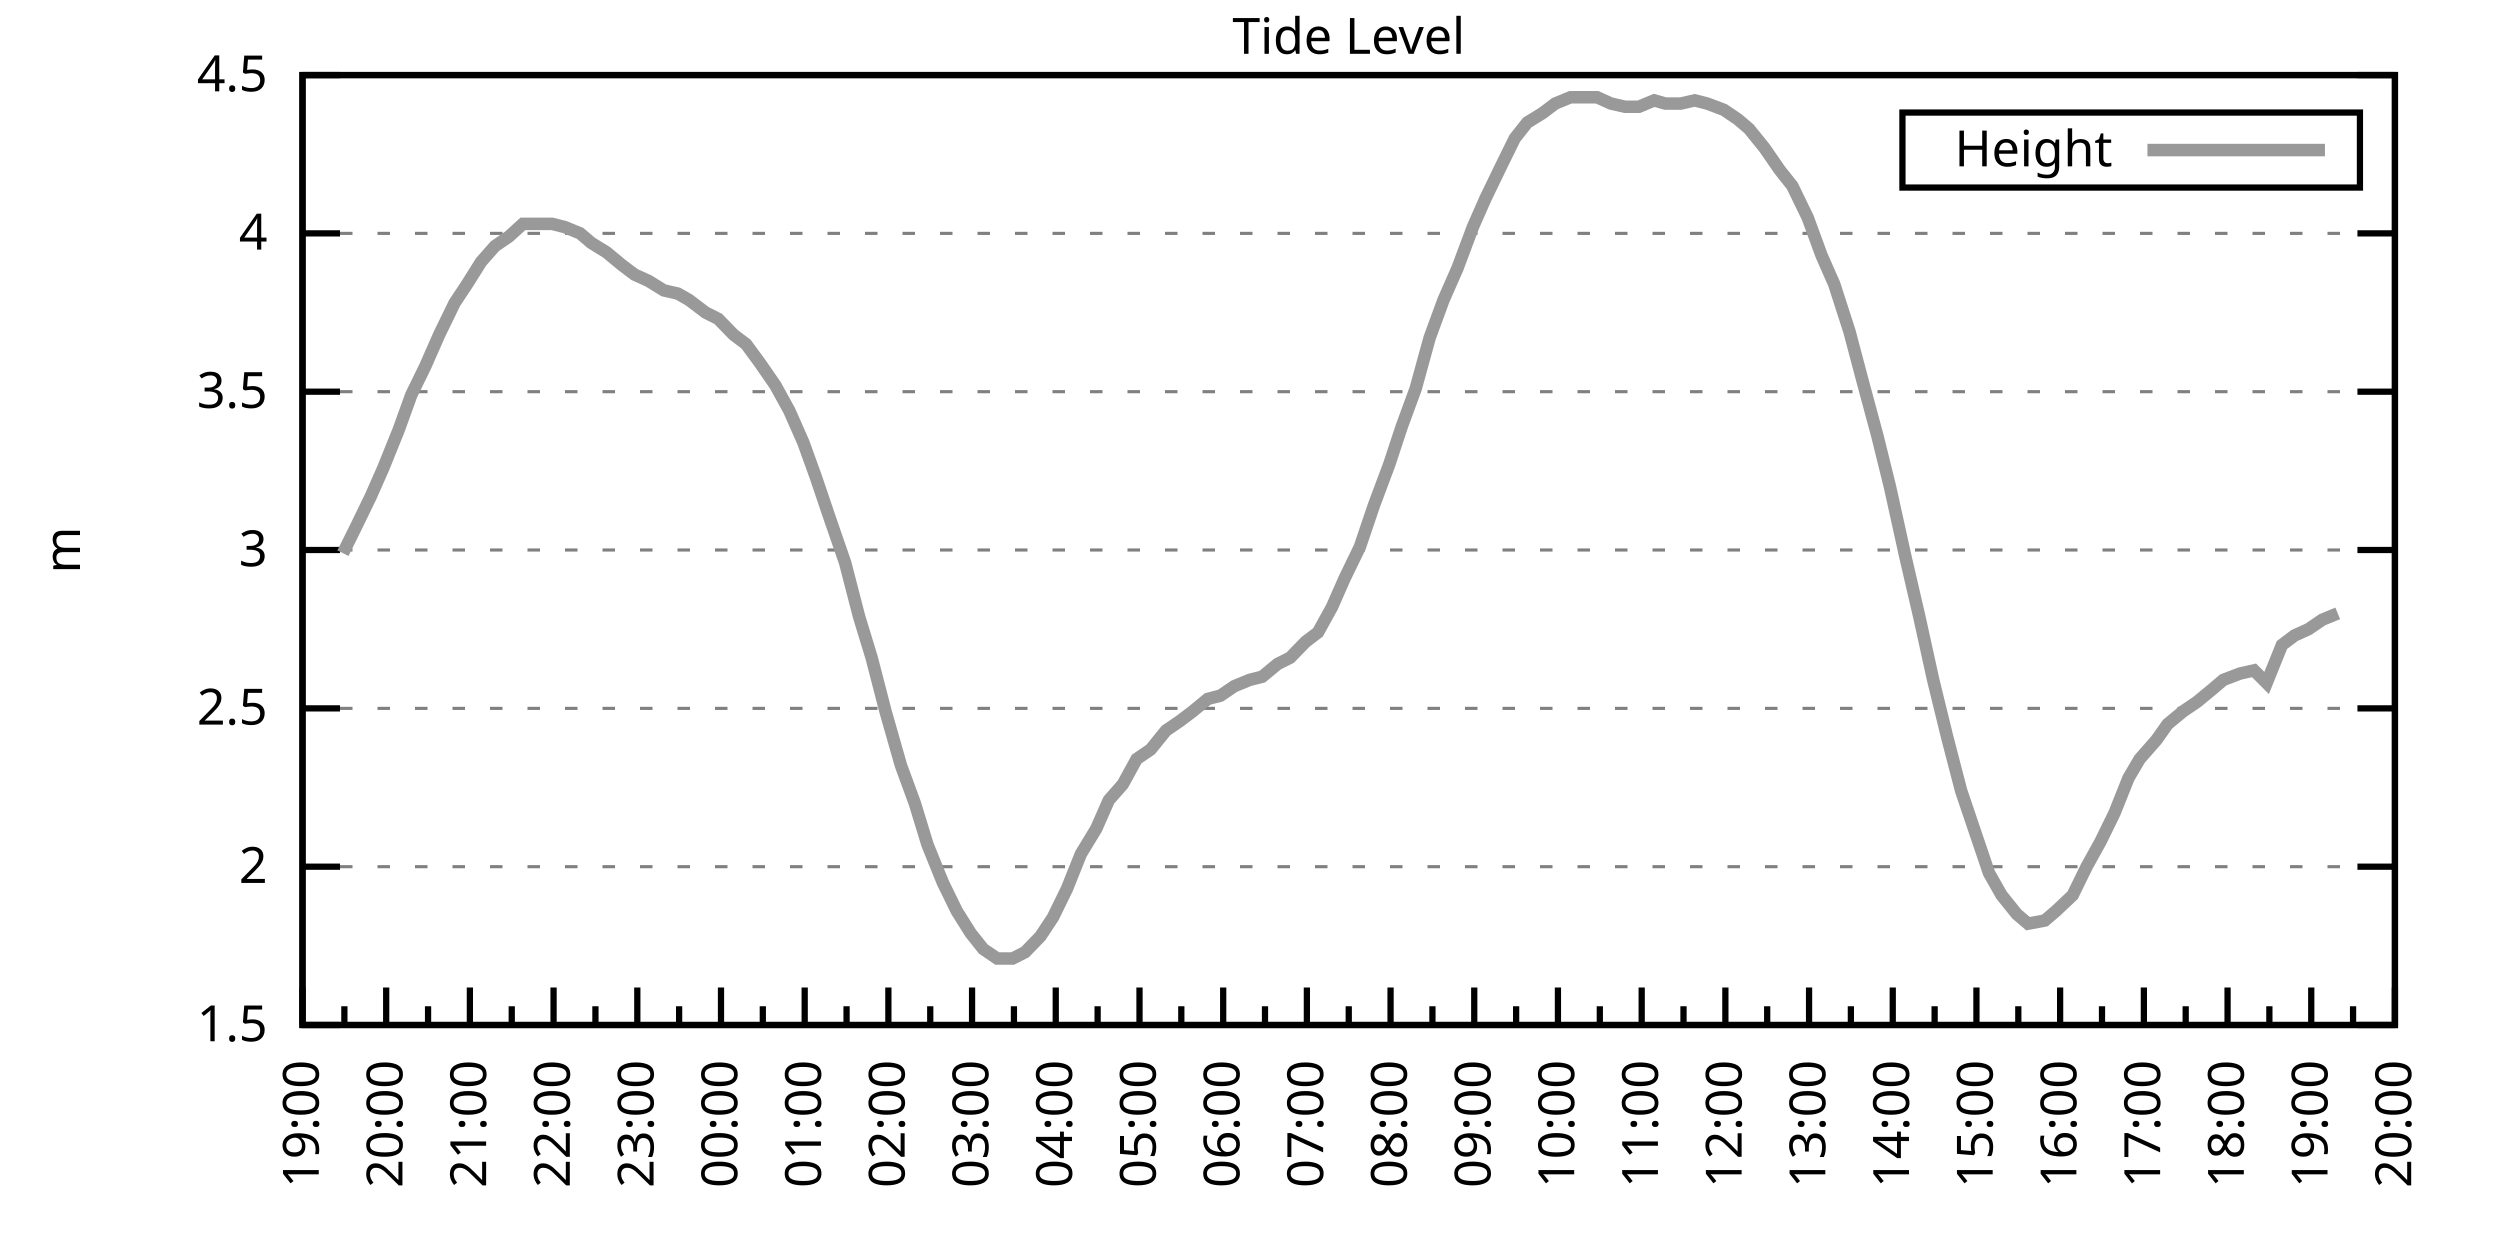
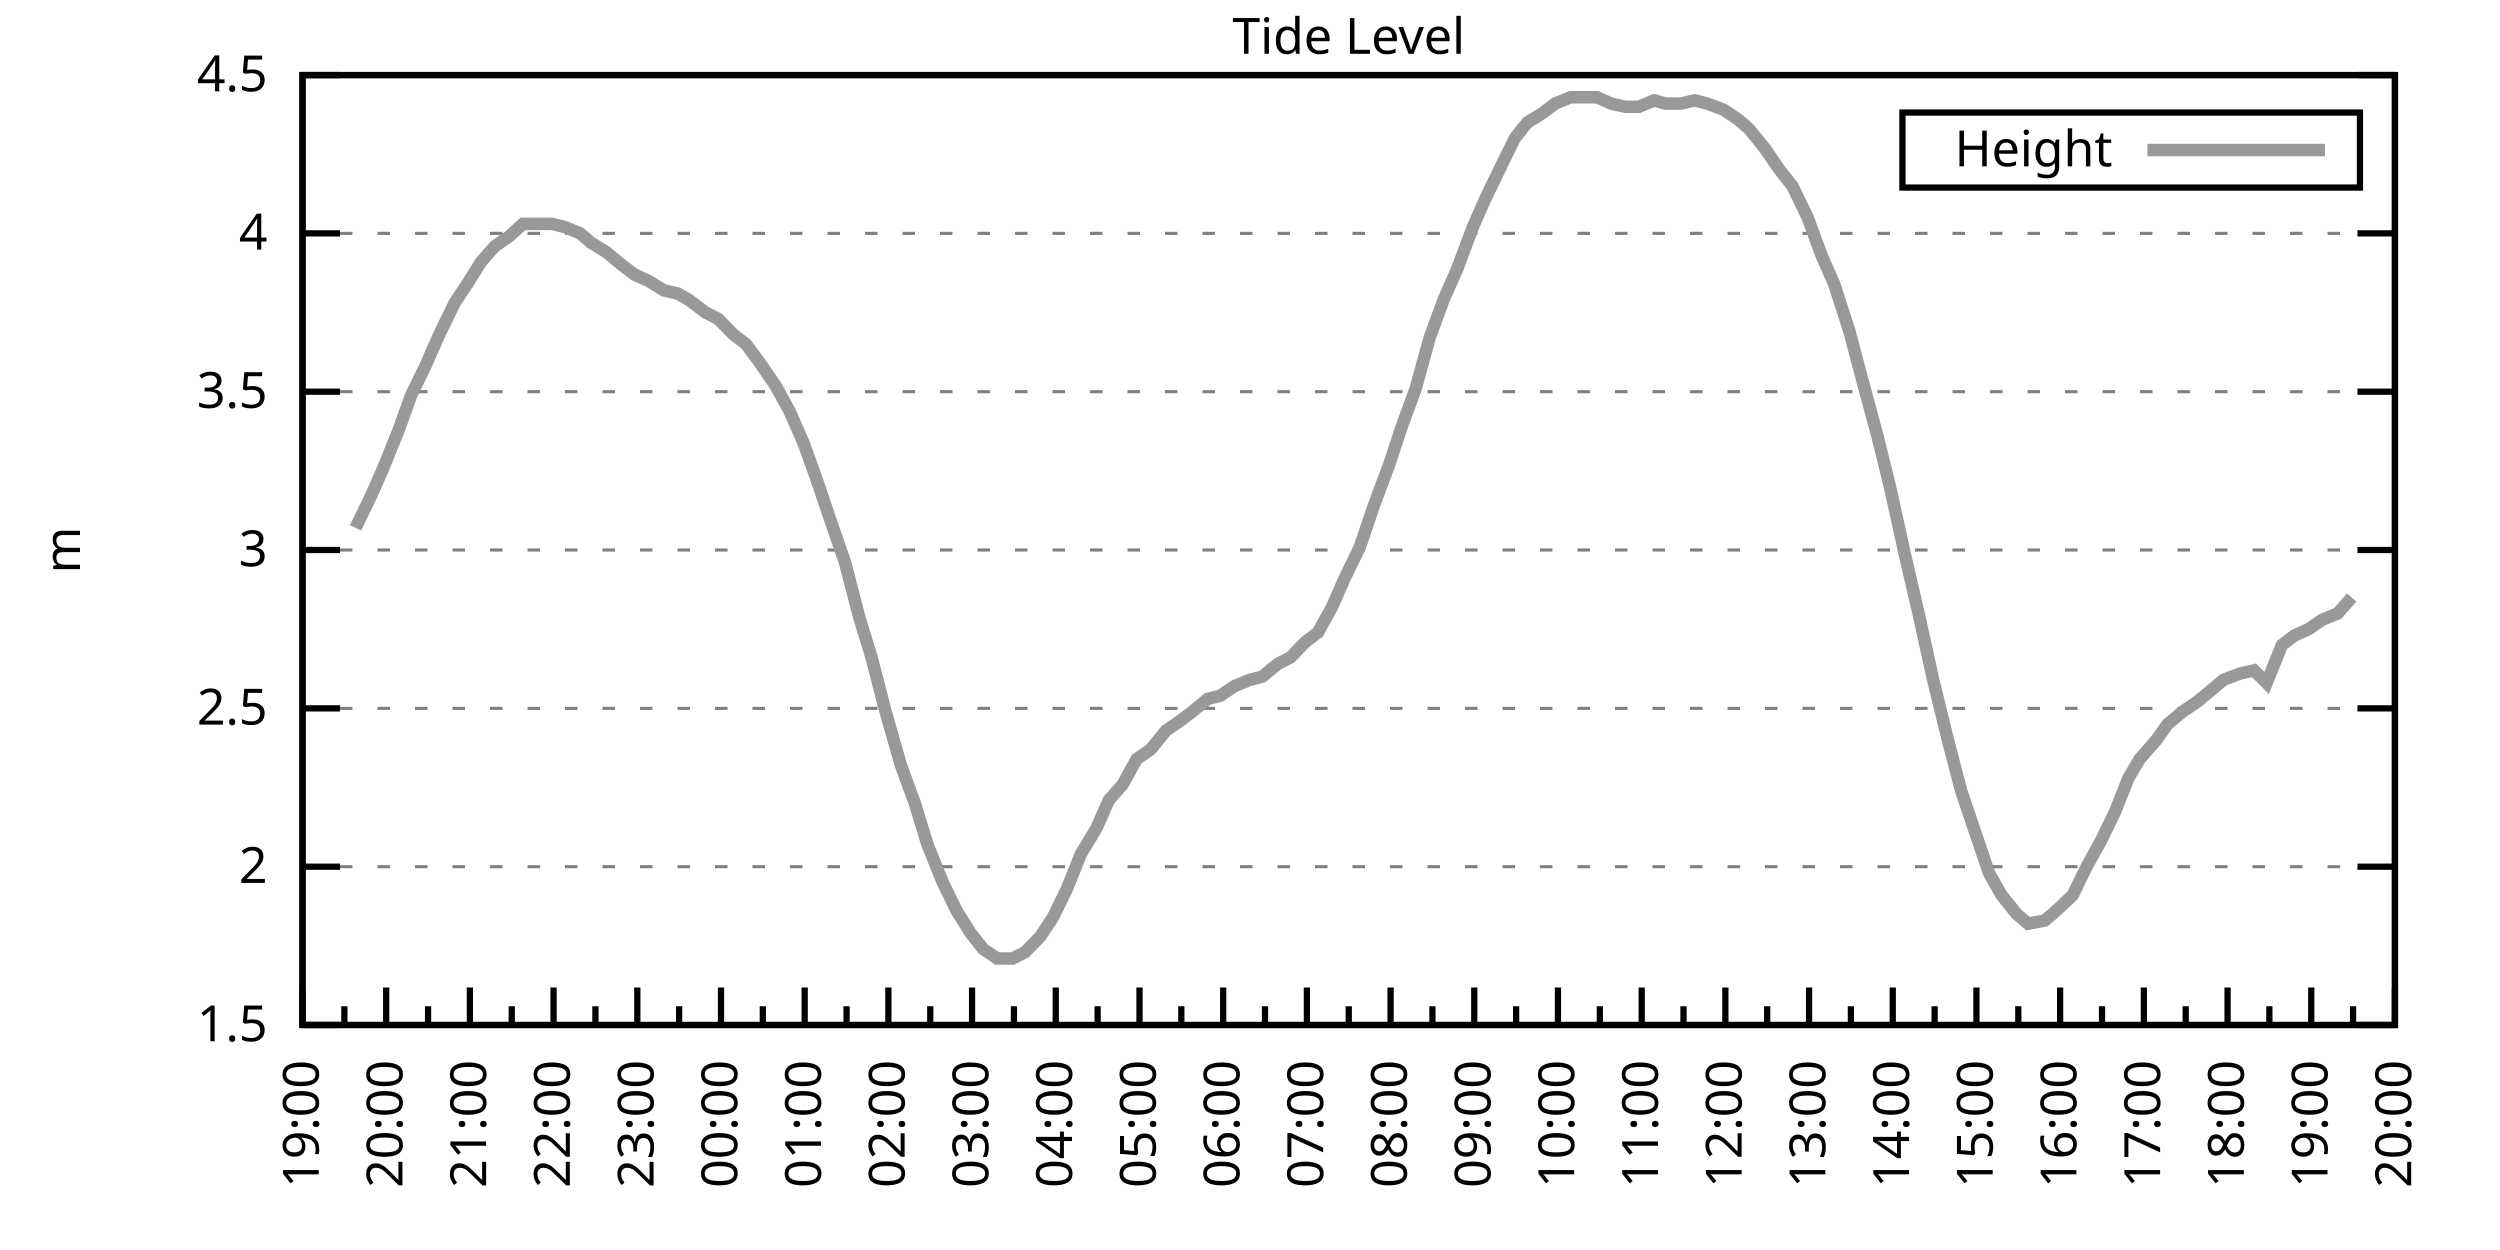
<svg xmlns="http://www.w3.org/2000/svg" xmlns:xlink="http://www.w3.org/1999/xlink" width="400" height="200" viewBox="0 0 400 200">
  <g id="gnuplot_canvas">
    <rect x="0" y="0" width="400" height="200" fill="none" />
    <defs>
      <circle id="gpDot" r="0.5" stroke-width="0.5" stroke="currentColor" />
      <path id="gpPt0" stroke-width="0.333" stroke="currentColor" d="M-1,0 h2 M0,-1 v2" />
      <path id="gpPt1" stroke-width="0.333" stroke="currentColor" d="M-1,-1 L1,1 M1,-1 L-1,1" />
      <path id="gpPt2" stroke-width="0.333" stroke="currentColor" d="M-1,0 L1,0 M0,-1 L0,1 M-1,-1 L1,1 M-1,1 L1,-1" />
      <rect id="gpPt3" stroke-width="0.333" stroke="currentColor" x="-1" y="-1" width="2" height="2" />
      <rect id="gpPt4" stroke-width="0.333" stroke="currentColor" fill="currentColor" x="-1" y="-1" width="2" height="2" />
      <circle id="gpPt5" stroke-width="0.333" stroke="currentColor" cx="0" cy="0" r="1" />
      <use xlink:href="#gpPt5" id="gpPt6" fill="currentColor" stroke="none" />
      <path id="gpPt7" stroke-width="0.333" stroke="currentColor" d="M0,-1.33 L-1.33,0.67 L1.33,0.67 z" />
      <use xlink:href="#gpPt7" id="gpPt8" fill="currentColor" stroke="none" />
      <use xlink:href="#gpPt7" id="gpPt9" stroke="currentColor" transform="rotate(180)" />
      <use xlink:href="#gpPt9" id="gpPt10" fill="currentColor" stroke="none" />
      <use xlink:href="#gpPt3" id="gpPt11" stroke="currentColor" transform="rotate(45)" />
      <use xlink:href="#gpPt11" id="gpPt12" fill="currentColor" stroke="none" />
      <path id="gpPt13" stroke-width="0.333" stroke="currentColor" d="M0,1.330 L1.265,0.411 L0.782,-1.067 L-0.782,-1.076 L-1.265,0.411 z" />
      <use xlink:href="#gpPt13" id="gpPt14" fill="currentColor" stroke="none" />
      <filter id="textbox" filterUnits="objectBoundingBox" x="0" y="0" height="1" width="1">
        <feFlood flood-color="white" flood-opacity="1" result="bgnd" />
        <feComposite in="SourceGraphic" in2="bgnd" operator="atop" />
      </filter>
      <filter id="greybox" filterUnits="objectBoundingBox" x="0" y="0" height="1" width="1">
        <feFlood flood-color="lightgrey" flood-opacity="1" result="grey" />
        <feComposite in="SourceGraphic" in2="grey" operator="atop" />
      </filter>
    </defs>
    <g fill="none" color="white" stroke="currentColor" stroke-width="1.00" stroke-linecap="butt" stroke-linejoin="miter">
</g>
    <g fill="none" color="black" stroke="currentColor" stroke-width="1.00" stroke-linecap="butt" stroke-linejoin="miter">
      <g stroke="none" shape-rendering="crispEdges">
        <polygon fill="rgb(255, 255, 255)" points="48.40,164.00 383.18,164.00 383.18,12.02 48.40,12.02 " />
      </g>
    </g>
    <g fill="none" color="black" stroke="currentColor" stroke-width="1.00" stroke-linecap="butt" stroke-linejoin="miter">
</g>
    <g fill="none" color="black" stroke="black" stroke-width="0.50" stroke-linecap="butt" stroke-linejoin="miter">
</g>
    <g fill="none" color="gray" stroke="currentColor" stroke-width="0.50" stroke-linecap="butt" stroke-linejoin="miter">
      <path stroke="gray" stroke-dasharray="2,4" class="gridline" d="M48.40,164.00 L383.19,164.00  " />
    </g>
    <g fill="none" color="gray" stroke="gray" stroke-width="1.00" stroke-linecap="butt" stroke-linejoin="miter">
</g>
    <g fill="none" color="black" stroke="currentColor" stroke-width="1.00" stroke-linecap="butt" stroke-linejoin="miter">
      <path stroke="black" d="M48.40,164.00 L54.40,164.00 M383.19,164.00 L377.19,164.00  " />
      <g transform="translate(42.80,166.60)" stroke="none" fill="black" font-family="Sans" font-size="8.00" text-anchor="end">
        <text>
          <tspan font-family="Sans"> 1.5</tspan>
        </text>
      </g>
    </g>
    <g fill="none" color="black" stroke="currentColor" stroke-width="1.00" stroke-linecap="butt" stroke-linejoin="miter">
</g>
    <g fill="none" color="black" stroke="black" stroke-width="0.50" stroke-linecap="butt" stroke-linejoin="miter">
</g>
    <g fill="none" color="gray" stroke="currentColor" stroke-width="0.50" stroke-linecap="butt" stroke-linejoin="miter">
      <path stroke="gray" stroke-dasharray="2,4" class="gridline" d="M48.40,138.67 L383.19,138.67  " />
    </g>
    <g fill="none" color="gray" stroke="gray" stroke-width="1.00" stroke-linecap="butt" stroke-linejoin="miter">
</g>
    <g fill="none" color="black" stroke="currentColor" stroke-width="1.00" stroke-linecap="butt" stroke-linejoin="miter">
      <path stroke="black" d="M48.40,138.67 L54.40,138.67 M383.19,138.67 L377.19,138.67  " />
      <g transform="translate(42.80,141.27)" stroke="none" fill="black" font-family="Sans" font-size="8.00" text-anchor="end">
        <text>
          <tspan font-family="Sans"> 2</tspan>
        </text>
      </g>
    </g>
    <g fill="none" color="black" stroke="currentColor" stroke-width="1.00" stroke-linecap="butt" stroke-linejoin="miter">
</g>
    <g fill="none" color="black" stroke="black" stroke-width="0.50" stroke-linecap="butt" stroke-linejoin="miter">
</g>
    <g fill="none" color="gray" stroke="currentColor" stroke-width="0.50" stroke-linecap="butt" stroke-linejoin="miter">
      <path stroke="gray" stroke-dasharray="2,4" class="gridline" d="M48.40,113.34 L383.19,113.34  " />
    </g>
    <g fill="none" color="gray" stroke="gray" stroke-width="1.00" stroke-linecap="butt" stroke-linejoin="miter">
</g>
    <g fill="none" color="black" stroke="currentColor" stroke-width="1.00" stroke-linecap="butt" stroke-linejoin="miter">
      <path stroke="black" d="M48.40,113.34 L54.40,113.34 M383.19,113.34 L377.19,113.34  " />
      <g transform="translate(42.80,115.94)" stroke="none" fill="black" font-family="Sans" font-size="8.00" text-anchor="end">
        <text>
          <tspan font-family="Sans"> 2.5</tspan>
        </text>
      </g>
    </g>
    <g fill="none" color="black" stroke="currentColor" stroke-width="1.00" stroke-linecap="butt" stroke-linejoin="miter">
</g>
    <g fill="none" color="black" stroke="black" stroke-width="0.50" stroke-linecap="butt" stroke-linejoin="miter">
</g>
    <g fill="none" color="gray" stroke="currentColor" stroke-width="0.50" stroke-linecap="butt" stroke-linejoin="miter">
      <path stroke="gray" stroke-dasharray="2,4" class="gridline" d="M48.40,88.00 L383.19,88.00  " />
    </g>
    <g fill="none" color="gray" stroke="gray" stroke-width="1.00" stroke-linecap="butt" stroke-linejoin="miter">
</g>
    <g fill="none" color="black" stroke="currentColor" stroke-width="1.00" stroke-linecap="butt" stroke-linejoin="miter">
      <path stroke="black" d="M48.40,88.00 L54.40,88.00 M383.19,88.00 L377.19,88.00  " />
      <g transform="translate(42.80,90.60)" stroke="none" fill="black" font-family="Sans" font-size="8.00" text-anchor="end">
        <text>
          <tspan font-family="Sans"> 3</tspan>
        </text>
      </g>
    </g>
    <g fill="none" color="black" stroke="currentColor" stroke-width="1.00" stroke-linecap="butt" stroke-linejoin="miter">
</g>
    <g fill="none" color="black" stroke="black" stroke-width="0.50" stroke-linecap="butt" stroke-linejoin="miter">
</g>
    <g fill="none" color="gray" stroke="currentColor" stroke-width="0.50" stroke-linecap="butt" stroke-linejoin="miter">
      <path stroke="gray" stroke-dasharray="2,4" class="gridline" d="M48.40,62.67 L383.19,62.67  " />
    </g>
    <g fill="none" color="gray" stroke="gray" stroke-width="1.00" stroke-linecap="butt" stroke-linejoin="miter">
</g>
    <g fill="none" color="black" stroke="currentColor" stroke-width="1.00" stroke-linecap="butt" stroke-linejoin="miter">
      <path stroke="black" d="M48.40,62.67 L54.40,62.67 M383.19,62.67 L377.19,62.67  " />
      <g transform="translate(42.80,65.27)" stroke="none" fill="black" font-family="Sans" font-size="8.00" text-anchor="end">
        <text>
          <tspan font-family="Sans"> 3.5</tspan>
        </text>
      </g>
    </g>
    <g fill="none" color="black" stroke="currentColor" stroke-width="1.00" stroke-linecap="butt" stroke-linejoin="miter">
</g>
    <g fill="none" color="black" stroke="black" stroke-width="0.50" stroke-linecap="butt" stroke-linejoin="miter">
</g>
    <g fill="none" color="gray" stroke="currentColor" stroke-width="0.50" stroke-linecap="butt" stroke-linejoin="miter">
      <path stroke="gray" stroke-dasharray="2,4" class="gridline" d="M48.40,37.34 L383.19,37.34  " />
    </g>
    <g fill="none" color="gray" stroke="gray" stroke-width="1.00" stroke-linecap="butt" stroke-linejoin="miter">
</g>
    <g fill="none" color="black" stroke="currentColor" stroke-width="1.00" stroke-linecap="butt" stroke-linejoin="miter">
      <path stroke="black" d="M48.40,37.34 L54.40,37.34 M383.19,37.34 L377.19,37.34  " />
      <g transform="translate(42.80,39.94)" stroke="none" fill="black" font-family="Sans" font-size="8.00" text-anchor="end">
        <text>
          <tspan font-family="Sans"> 4</tspan>
        </text>
      </g>
    </g>
    <g fill="none" color="black" stroke="currentColor" stroke-width="1.00" stroke-linecap="butt" stroke-linejoin="miter">
</g>
    <g fill="none" color="black" stroke="black" stroke-width="0.50" stroke-linecap="butt" stroke-linejoin="miter">
</g>
    <g fill="none" color="gray" stroke="currentColor" stroke-width="0.50" stroke-linecap="butt" stroke-linejoin="miter">
      <path stroke="gray" stroke-dasharray="2,4" class="gridline" d="M48.40,12.01 L383.19,12.01  " />
    </g>
    <g fill="none" color="gray" stroke="gray" stroke-width="1.00" stroke-linecap="butt" stroke-linejoin="miter">
</g>
    <g fill="none" color="black" stroke="currentColor" stroke-width="1.00" stroke-linecap="butt" stroke-linejoin="miter">
      <path stroke="black" d="M48.40,12.01 L54.40,12.01 M383.19,12.01 L377.19,12.01  " />
      <g transform="translate(42.80,14.61)" stroke="none" fill="black" font-family="Sans" font-size="8.00" text-anchor="end">
        <text>
          <tspan font-family="Sans"> 4.5</tspan>
        </text>
      </g>
    </g>
    <g fill="none" color="black" stroke="currentColor" stroke-width="1.00" stroke-linecap="butt" stroke-linejoin="miter">
      <path stroke="black" d="M48.40,164.00 L48.40,158.00  " />
      <g transform="translate(51.00,169.60) rotate(270)" stroke="none" fill="black" font-family="Sans" font-size="8.00" text-anchor="end">
        <text>
          <tspan font-family="Sans">19:00</tspan>
        </text>
      </g>
    </g>
    <g fill="none" color="black" stroke="currentColor" stroke-width="1.00" stroke-linecap="butt" stroke-linejoin="miter">
      <path stroke="black" d="M55.10,164.00 L55.10,161.00 M61.79,164.00 L61.79,158.00  " />
      <g transform="translate(64.39,169.60) rotate(270)" stroke="none" fill="black" font-family="Sans" font-size="8.00" text-anchor="end">
        <text>
          <tspan font-family="Sans">20:00</tspan>
        </text>
      </g>
    </g>
    <g fill="none" color="black" stroke="currentColor" stroke-width="1.00" stroke-linecap="butt" stroke-linejoin="miter">
      <path stroke="black" d="M68.49,164.00 L68.49,161.00 M75.18,164.00 L75.18,158.00  " />
      <g transform="translate(77.78,169.60) rotate(270)" stroke="none" fill="black" font-family="Sans" font-size="8.00" text-anchor="end">
        <text>
          <tspan font-family="Sans">21:00</tspan>
        </text>
      </g>
    </g>
    <g fill="none" color="black" stroke="currentColor" stroke-width="1.00" stroke-linecap="butt" stroke-linejoin="miter">
      <path stroke="black" d="M81.88,164.00 L81.88,161.00 M88.57,164.00 L88.57,158.00  " />
      <g transform="translate(91.17,169.60) rotate(270)" stroke="none" fill="black" font-family="Sans" font-size="8.00" text-anchor="end">
        <text>
          <tspan font-family="Sans">22:00</tspan>
        </text>
      </g>
    </g>
    <g fill="none" color="black" stroke="currentColor" stroke-width="1.00" stroke-linecap="butt" stroke-linejoin="miter">
      <path stroke="black" d="M95.27,164.00 L95.27,161.00 M101.97,164.00 L101.97,158.00  " />
      <g transform="translate(104.57,169.60) rotate(270)" stroke="none" fill="black" font-family="Sans" font-size="8.00" text-anchor="end">
        <text>
          <tspan font-family="Sans">23:00</tspan>
        </text>
      </g>
    </g>
    <g fill="none" color="black" stroke="currentColor" stroke-width="1.00" stroke-linecap="butt" stroke-linejoin="miter">
      <path stroke="black" d="M108.66,164.00 L108.66,161.00 M115.36,164.00 L115.36,158.00  " />
      <g transform="translate(117.96,169.60) rotate(270)" stroke="none" fill="black" font-family="Sans" font-size="8.00" text-anchor="end">
        <text>
          <tspan font-family="Sans">00:00</tspan>
        </text>
      </g>
    </g>
    <g fill="none" color="black" stroke="currentColor" stroke-width="1.00" stroke-linecap="butt" stroke-linejoin="miter">
      <path stroke="black" d="M122.05,164.00 L122.05,161.00 M128.75,164.00 L128.75,158.00  " />
      <g transform="translate(131.35,169.60) rotate(270)" stroke="none" fill="black" font-family="Sans" font-size="8.00" text-anchor="end">
        <text>
          <tspan font-family="Sans">01:00</tspan>
        </text>
      </g>
    </g>
    <g fill="none" color="black" stroke="currentColor" stroke-width="1.00" stroke-linecap="butt" stroke-linejoin="miter">
      <path stroke="black" d="M135.45,164.00 L135.45,161.00 M142.14,164.00 L142.14,158.00  " />
      <g transform="translate(144.74,169.60) rotate(270)" stroke="none" fill="black" font-family="Sans" font-size="8.00" text-anchor="end">
        <text>
          <tspan font-family="Sans">02:00</tspan>
        </text>
      </g>
    </g>
    <g fill="none" color="black" stroke="currentColor" stroke-width="1.00" stroke-linecap="butt" stroke-linejoin="miter">
      <path stroke="black" d="M148.84,164.00 L148.84,161.00 M155.53,164.00 L155.53,158.00  " />
      <g transform="translate(158.13,169.60) rotate(270)" stroke="none" fill="black" font-family="Sans" font-size="8.00" text-anchor="end">
        <text>
          <tspan font-family="Sans">03:00</tspan>
        </text>
      </g>
    </g>
    <g fill="none" color="black" stroke="currentColor" stroke-width="1.00" stroke-linecap="butt" stroke-linejoin="miter">
      <path stroke="black" d="M162.23,164.00 L162.23,161.00 M168.92,164.00 L168.92,158.00  " />
      <g transform="translate(171.52,169.60) rotate(270)" stroke="none" fill="black" font-family="Sans" font-size="8.00" text-anchor="end">
        <text>
          <tspan font-family="Sans">04:00</tspan>
        </text>
      </g>
    </g>
    <g fill="none" color="black" stroke="currentColor" stroke-width="1.00" stroke-linecap="butt" stroke-linejoin="miter">
      <path stroke="black" d="M175.62,164.00 L175.62,161.00 M182.32,164.00 L182.32,158.00  " />
      <g transform="translate(184.92,169.60) rotate(270)" stroke="none" fill="black" font-family="Sans" font-size="8.00" text-anchor="end">
        <text>
          <tspan font-family="Sans">05:00</tspan>
        </text>
      </g>
    </g>
    <g fill="none" color="black" stroke="currentColor" stroke-width="1.00" stroke-linecap="butt" stroke-linejoin="miter">
      <path stroke="black" d="M189.01,164.00 L189.01,161.00 M195.71,164.00 L195.71,158.00  " />
      <g transform="translate(198.31,169.60) rotate(270)" stroke="none" fill="black" font-family="Sans" font-size="8.00" text-anchor="end">
        <text>
          <tspan font-family="Sans">06:00</tspan>
        </text>
      </g>
    </g>
    <g fill="none" color="black" stroke="currentColor" stroke-width="1.00" stroke-linecap="butt" stroke-linejoin="miter">
      <path stroke="black" d="M202.40,164.00 L202.40,161.00 M209.10,164.00 L209.10,158.00  " />
      <g transform="translate(211.70,169.60) rotate(270)" stroke="none" fill="black" font-family="Sans" font-size="8.00" text-anchor="end">
        <text>
          <tspan font-family="Sans">07:00</tspan>
        </text>
      </g>
    </g>
    <g fill="none" color="black" stroke="currentColor" stroke-width="1.00" stroke-linecap="butt" stroke-linejoin="miter">
      <path stroke="black" d="M215.80,164.00 L215.80,161.00 M222.49,164.00 L222.49,158.00  " />
      <g transform="translate(225.09,169.60) rotate(270)" stroke="none" fill="black" font-family="Sans" font-size="8.00" text-anchor="end">
        <text>
          <tspan font-family="Sans">08:00</tspan>
        </text>
      </g>
    </g>
    <g fill="none" color="black" stroke="currentColor" stroke-width="1.00" stroke-linecap="butt" stroke-linejoin="miter">
      <path stroke="black" d="M229.19,164.00 L229.19,161.00 M235.88,164.00 L235.88,158.00  " />
      <g transform="translate(238.48,169.60) rotate(270)" stroke="none" fill="black" font-family="Sans" font-size="8.00" text-anchor="end">
        <text>
          <tspan font-family="Sans">09:00</tspan>
        </text>
      </g>
    </g>
    <g fill="none" color="black" stroke="currentColor" stroke-width="1.00" stroke-linecap="butt" stroke-linejoin="miter">
      <path stroke="black" d="M242.58,164.00 L242.58,161.00 M249.27,164.00 L249.27,158.00  " />
      <g transform="translate(251.87,169.60) rotate(270)" stroke="none" fill="black" font-family="Sans" font-size="8.00" text-anchor="end">
        <text>
          <tspan font-family="Sans">10:00</tspan>
        </text>
      </g>
    </g>
    <g fill="none" color="black" stroke="currentColor" stroke-width="1.00" stroke-linecap="butt" stroke-linejoin="miter">
      <path stroke="black" d="M255.97,164.00 L255.97,161.00 M262.67,164.00 L262.67,158.00  " />
      <g transform="translate(265.27,169.60) rotate(270)" stroke="none" fill="black" font-family="Sans" font-size="8.00" text-anchor="end">
        <text>
          <tspan font-family="Sans">11:00</tspan>
        </text>
      </g>
    </g>
    <g fill="none" color="black" stroke="currentColor" stroke-width="1.00" stroke-linecap="butt" stroke-linejoin="miter">
      <path stroke="black" d="M269.36,164.00 L269.36,161.00 M276.06,164.00 L276.06,158.00  " />
      <g transform="translate(278.66,169.60) rotate(270)" stroke="none" fill="black" font-family="Sans" font-size="8.00" text-anchor="end">
        <text>
          <tspan font-family="Sans">12:00</tspan>
        </text>
      </g>
    </g>
    <g fill="none" color="black" stroke="currentColor" stroke-width="1.00" stroke-linecap="butt" stroke-linejoin="miter">
      <path stroke="black" d="M282.75,164.00 L282.75,161.00 M289.45,164.00 L289.45,158.00  " />
      <g transform="translate(292.05,169.60) rotate(270)" stroke="none" fill="black" font-family="Sans" font-size="8.00" text-anchor="end">
        <text>
          <tspan font-family="Sans">13:00</tspan>
        </text>
      </g>
    </g>
    <g fill="none" color="black" stroke="currentColor" stroke-width="1.00" stroke-linecap="butt" stroke-linejoin="miter">
      <path stroke="black" d="M296.14,164.00 L296.14,161.00 M302.84,164.00 L302.84,158.00  " />
      <g transform="translate(305.44,169.60) rotate(270)" stroke="none" fill="black" font-family="Sans" font-size="8.00" text-anchor="end">
        <text>
          <tspan font-family="Sans">14:00</tspan>
        </text>
      </g>
    </g>
    <g fill="none" color="black" stroke="currentColor" stroke-width="1.00" stroke-linecap="butt" stroke-linejoin="miter">
      <path stroke="black" d="M309.54,164.00 L309.54,161.00 M316.23,164.00 L316.23,158.00  " />
      <g transform="translate(318.83,169.60) rotate(270)" stroke="none" fill="black" font-family="Sans" font-size="8.00" text-anchor="end">
        <text>
          <tspan font-family="Sans">15:00</tspan>
        </text>
      </g>
    </g>
    <g fill="none" color="black" stroke="currentColor" stroke-width="1.00" stroke-linecap="butt" stroke-linejoin="miter">
      <path stroke="black" d="M322.93,164.00 L322.93,161.00 M329.62,164.00 L329.62,158.00  " />
      <g transform="translate(332.22,169.60) rotate(270)" stroke="none" fill="black" font-family="Sans" font-size="8.00" text-anchor="end">
        <text>
          <tspan font-family="Sans">16:00</tspan>
        </text>
      </g>
    </g>
    <g fill="none" color="black" stroke="currentColor" stroke-width="1.00" stroke-linecap="butt" stroke-linejoin="miter">
      <path stroke="black" d="M336.32,164.00 L336.32,161.00 M343.02,164.00 L343.02,158.00  " />
      <g transform="translate(345.62,169.60) rotate(270)" stroke="none" fill="black" font-family="Sans" font-size="8.00" text-anchor="end">
        <text>
          <tspan font-family="Sans">17:00</tspan>
        </text>
      </g>
    </g>
    <g fill="none" color="black" stroke="currentColor" stroke-width="1.00" stroke-linecap="butt" stroke-linejoin="miter">
      <path stroke="black" d="M349.71,164.00 L349.71,161.00 M356.41,164.00 L356.41,158.00  " />
      <g transform="translate(359.01,169.60) rotate(270)" stroke="none" fill="black" font-family="Sans" font-size="8.00" text-anchor="end">
        <text>
          <tspan font-family="Sans">18:00</tspan>
        </text>
      </g>
    </g>
    <g fill="none" color="black" stroke="currentColor" stroke-width="1.00" stroke-linecap="butt" stroke-linejoin="miter">
      <path stroke="black" d="M363.10,164.00 L363.10,161.00 M369.80,164.00 L369.80,158.00  " />
      <g transform="translate(372.40,169.60) rotate(270)" stroke="none" fill="black" font-family="Sans" font-size="8.00" text-anchor="end">
        <text>
          <tspan font-family="Sans">19:00</tspan>
        </text>
      </g>
    </g>
    <g fill="none" color="black" stroke="currentColor" stroke-width="1.00" stroke-linecap="butt" stroke-linejoin="miter">
      <path stroke="black" d="M376.49,164.00 L376.49,161.00 M383.19,164.00 L383.19,158.00  " />
      <g transform="translate(385.79,169.60) rotate(270)" stroke="none" fill="black" font-family="Sans" font-size="8.00" text-anchor="end">
        <text>
          <tspan font-family="Sans">20:00</tspan>
        </text>
      </g>
    </g>
    <g fill="none" color="black" stroke="currentColor" stroke-width="1.00" stroke-linecap="butt" stroke-linejoin="miter">
</g>
    <g fill="none" color="black" stroke="currentColor" stroke-width="1.00" stroke-linecap="butt" stroke-linejoin="miter">
      <path stroke="black" d="M48.40,12.01 L48.40,164.00 L383.19,164.00 L383.19,12.01 L48.40,12.01 Z  " />
    </g>
    <g fill="none" color="black" stroke="currentColor" stroke-width="1.00" stroke-linecap="butt" stroke-linejoin="miter">
      <g transform="translate(12.80,88.01) rotate(270)" stroke="none" fill="black" font-family="Sans" font-size="8.00" text-anchor="middle">
        <text>
          <tspan font-family="Sans">m</tspan>
        </text>
      </g>
    </g>
    <g fill="none" color="black" stroke="currentColor" stroke-width="1.00" stroke-linecap="butt" stroke-linejoin="miter">
</g>
    <g fill="none" color="black" stroke="currentColor" stroke-width="1.00" stroke-linecap="butt" stroke-linejoin="miter">
      <path stroke="black" d="M304.39,30.01 L304.39,18.01 L377.59,18.01 L377.59,30.01 L304.39,30.01 Z  " />
    </g>
    <g id="Tide_level_plot_1">
      <g fill="none" color="white" stroke="black" stroke-width="2.00" stroke-linecap="butt" stroke-linejoin="miter">
</g>
      <g fill="none" color="black" stroke="currentColor" stroke-width="2.00" stroke-linecap="butt" stroke-linejoin="miter">
        <g transform="translate(337.99,26.61)" stroke="none" fill="black" font-family="Sans" font-size="8.00" text-anchor="end">
          <text>
            <tspan font-family="Sans">Height</tspan>
          </text>
        </g>
      </g>
      <g fill="none" color="black" stroke="currentColor" stroke-width="2.00" stroke-linecap="butt" stroke-linejoin="miter">
-         <path stroke="rgb(153, 153, 153)" d="M343.59,24.01 L371.99,24.01 M54.87,88.51 L56.88,84.46 L59.34,79.39 L61.35,74.83 L63.80,68.75 L65.81,63.18   L68.04,58.62 L70.27,53.55 L72.73,48.49 L74.74,45.45 L76.97,41.90 L79.20,39.37 L81.43,37.85 L83.66,35.82   L85.90,35.82 L88.35,35.82 L90.36,36.33 L92.82,37.34 L94.60,38.86 L97.06,40.38 L99.51,42.41 L101.52,43.93   L103.75,44.94 L106.21,46.46 L108.44,46.97 L110.22,47.98 L112.90,50.01 L114.91,51.02 L117.37,53.55 L119.38,55.07   L121.61,58.11 L124.06,61.66 L126.29,65.71 L128.53,70.78 L130.54,76.35 L132.77,82.94 L135.22,90.03 L137.45,98.64   L139.46,105.23 L141.69,113.84 L144.15,122.46 L146.38,128.54 L148.39,135.12 L150.85,141.20 L153.08,145.76 L155.31,149.31   L157.32,151.84 L159.55,153.36 L162.01,153.36 L164.01,152.35 L166.47,149.81 L168.48,146.77 L170.71,142.21 L172.94,136.64   L175.40,132.59 L177.41,128.03 L179.64,125.50 L181.87,121.44 L184.10,119.92 L186.56,116.88 L188.79,115.36 L190.80,113.84   L193.25,111.82 L195.26,111.31 L197.49,109.79 L199.95,108.78 L201.96,108.27 L204.41,106.24 L206.42,105.23 L208.88,102.70   L210.88,101.18 L213.12,97.12 L215.13,92.56 L217.58,87.50 L219.81,80.91 L222.27,74.33 L224.28,68.25 L226.51,62.17   L228.74,54.06 L230.97,47.98 L233.20,42.91 L235.66,36.33 L237.67,31.77 L240.12,26.70 L242.36,22.14 L244.36,19.61   L246.82,18.09 L248.83,16.57 L251.28,15.56 L253.51,15.56 L255.52,15.56 L257.76,16.57 L259.99,17.08 L262.22,17.08   L264.67,16.06 L266.46,16.57 L268.92,16.57 L271.15,16.06 L273.16,16.57 L275.83,17.58 L278.07,19.10 L279.85,20.62   L282.31,23.66 L284.76,27.21 L286.77,29.74 L289.23,34.81 L291.46,40.89 L293.47,45.45 L295.92,53.05 L297.93,60.65   L300.39,69.77 L302.39,77.87 L304.85,89.02 L307.08,98.64 L309.31,108.78 L311.54,117.90 L313.78,126.51 L316.01,133.10   L318.24,139.68 L320.25,143.23 L322.70,146.27 L324.49,147.79 L327.17,147.28 L328.95,145.76 L331.63,143.23 L333.86,138.67   L336.10,134.62 L338.33,130.06 L340.56,124.48 L342.35,121.44 L345.02,118.40 L346.81,115.87 L349.26,113.84 L351.50,112.32   L353.95,110.30 L355.74,108.78 L358.42,107.76 L360.65,107.26 L362.66,109.28 L365.11,103.20 L367.12,101.68 L369.35,100.67   L371.58,99.15 L374.04,98.14  " />
+         <path stroke="rgb(153, 153, 153)" d="M343.59,24.01 L371.99,24.01 M56.88,84.46 L59.34,79.39 L61.35,74.83 L63.80,68.75 L65.81,63.18 L68.04,58.62   L70.27,53.55 L72.73,48.49 L74.74,45.45 L76.97,41.90 L79.20,39.37 L81.43,37.85 L83.66,35.82 L85.90,35.82   L88.35,35.82 L90.36,36.33 L92.82,37.34 L94.60,38.86 L97.06,40.38 L99.51,42.41 L101.52,43.93 L103.75,44.94   L106.21,46.46 L108.44,46.97 L110.22,47.98 L112.90,50.01 L114.91,51.02 L117.37,53.55 L119.38,55.07 L121.61,58.11   L124.06,61.66 L126.29,65.71 L128.53,70.78 L130.54,76.35 L132.77,82.94 L135.22,90.03 L137.45,98.64 L139.46,105.23   L141.69,113.84 L144.15,122.46 L146.38,128.54 L148.39,135.12 L150.85,141.20 L153.08,145.76 L155.31,149.31 L157.32,151.84   L159.55,153.36 L162.01,153.36 L164.01,152.35 L166.47,149.81 L168.48,146.77 L170.71,142.21 L172.94,136.64 L175.40,132.59   L177.41,128.03 L179.64,125.50 L181.87,121.44 L184.10,119.92 L186.56,116.88 L188.79,115.36 L190.80,113.84 L193.25,111.82   L195.26,111.31 L197.49,109.79 L199.95,108.78 L201.96,108.27 L204.41,106.24 L206.42,105.23 L208.88,102.70 L210.88,101.18   L213.12,97.12 L215.13,92.56 L217.58,87.50 L219.81,80.91 L222.27,74.33 L224.28,68.25 L226.51,62.17 L228.74,54.06   L230.97,47.98 L233.20,42.91 L235.66,36.33 L237.67,31.77 L240.12,26.70 L242.36,22.14 L244.36,19.61 L246.82,18.09   L248.83,16.57 L251.28,15.56 L253.51,15.56 L255.52,15.56 L257.76,16.57 L259.99,17.08 L262.22,17.08 L264.67,16.06   L266.46,16.57 L268.92,16.57 L271.15,16.06 L273.16,16.57 L275.83,17.58 L278.07,19.10 L279.85,20.62 L282.31,23.66   L284.76,27.21 L286.77,29.74 L289.23,34.81 L291.46,40.89 L293.47,45.45 L295.92,53.05 L297.93,60.65 L300.39,69.77   L302.39,77.87 L304.85,89.02 L307.08,98.64 L309.31,108.78 L311.54,117.90 L313.78,126.51 L316.01,133.10 L318.24,139.68   L320.25,143.23 L322.70,146.27 L324.49,147.79 L327.17,147.28 L328.95,145.76 L331.63,143.23 L333.86,138.67 L336.10,134.62   L338.33,130.06 L340.56,124.48 L342.35,121.44 L345.02,118.40 L346.81,115.87 L349.26,113.84 L351.50,112.32 L353.95,110.30   L355.74,108.78 L358.42,107.76 L360.65,107.26 L362.66,109.28 L365.11,103.20 L367.12,101.68 L369.35,100.67 L371.58,99.15   L374.04,98.14 L376.27,95.60  " />
      </g>
    </g>
    <g fill="none" color="black" stroke="currentColor" stroke-width="2.00" stroke-linecap="butt" stroke-linejoin="miter">
</g>
    <g fill="none" color="black" stroke="black" stroke-width="1.00" stroke-linecap="butt" stroke-linejoin="miter">
</g>
    <g fill="none" color="black" stroke="currentColor" stroke-width="1.00" stroke-linecap="butt" stroke-linejoin="miter">
      <path stroke="black" d="M48.40,12.01 L48.40,164.00 L383.19,164.00 L383.19,12.01 L48.40,12.01 Z  " />
    </g>
    <g fill="none" color="black" stroke="currentColor" stroke-width="1.00" stroke-linecap="butt" stroke-linejoin="miter">
      <g transform="translate(215.79,8.61)" stroke="none" fill="black" font-family="Sans" font-size="8.00" text-anchor="middle">
        <text>
          <tspan font-family="Sans">Tide Level</tspan>
        </text>
      </g>
    </g>
    <g fill="none" color="black" stroke="currentColor" stroke-width="1.00" stroke-linecap="butt" stroke-linejoin="miter">
</g>
  </g>
</svg>
